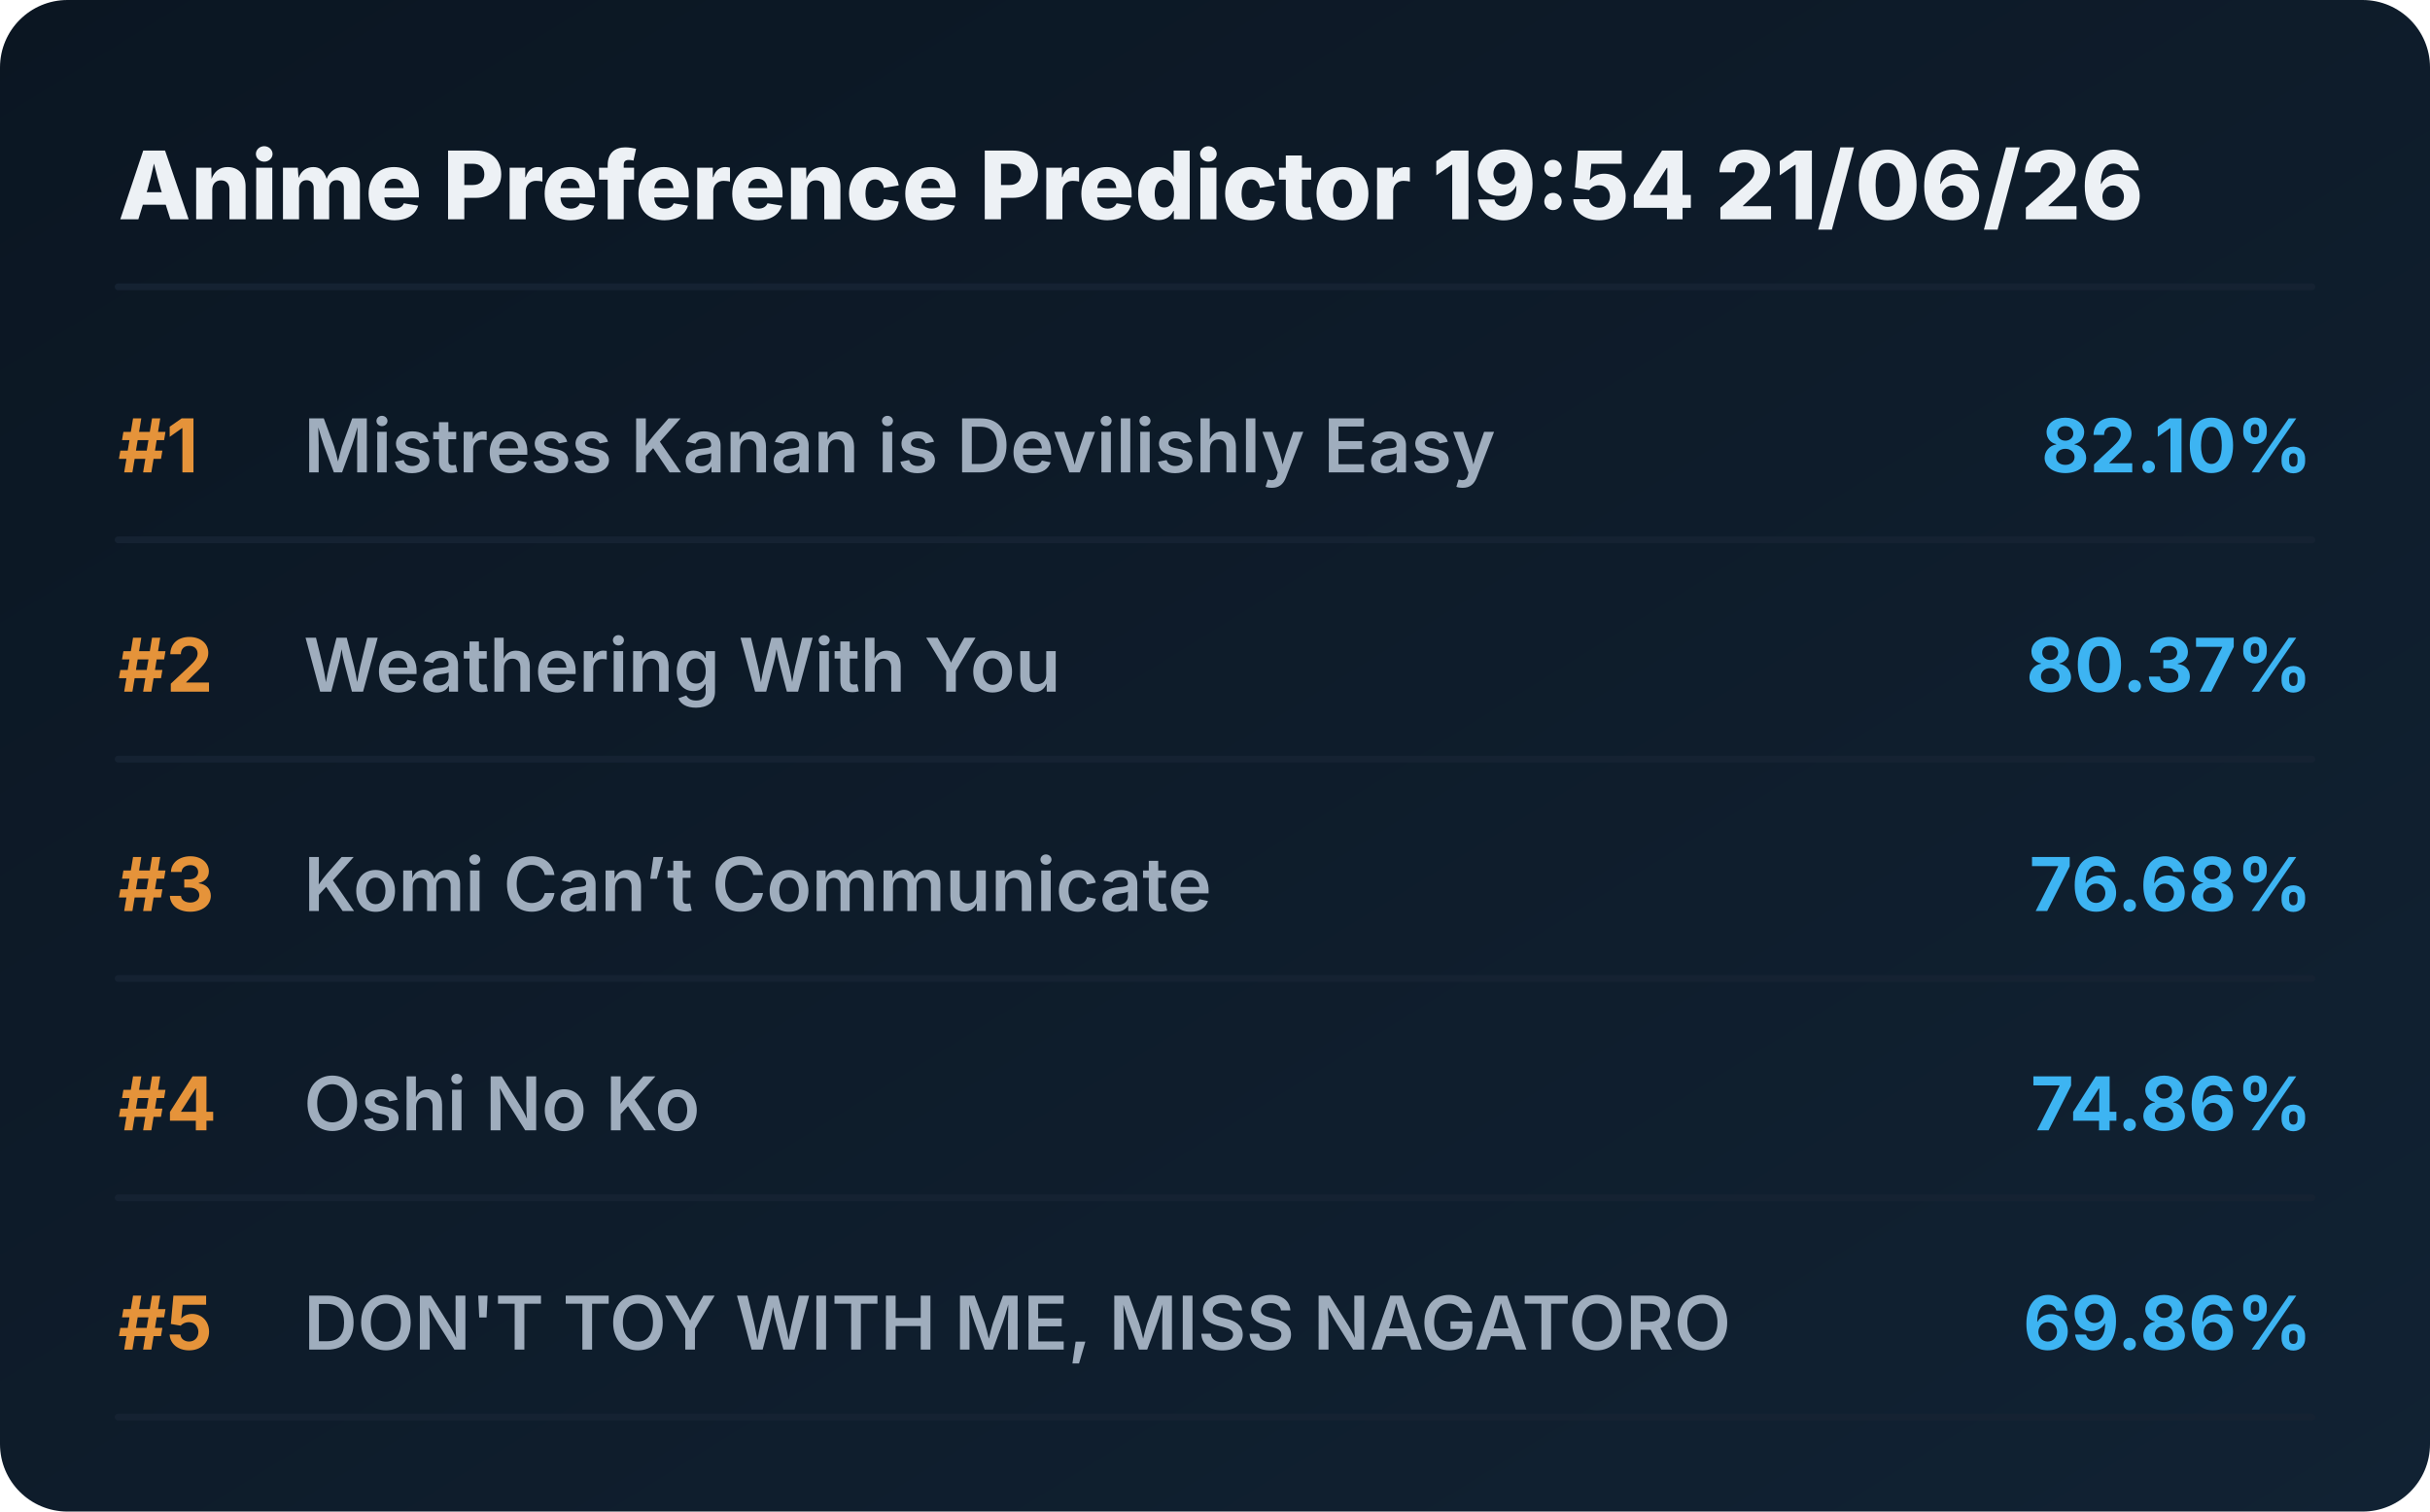
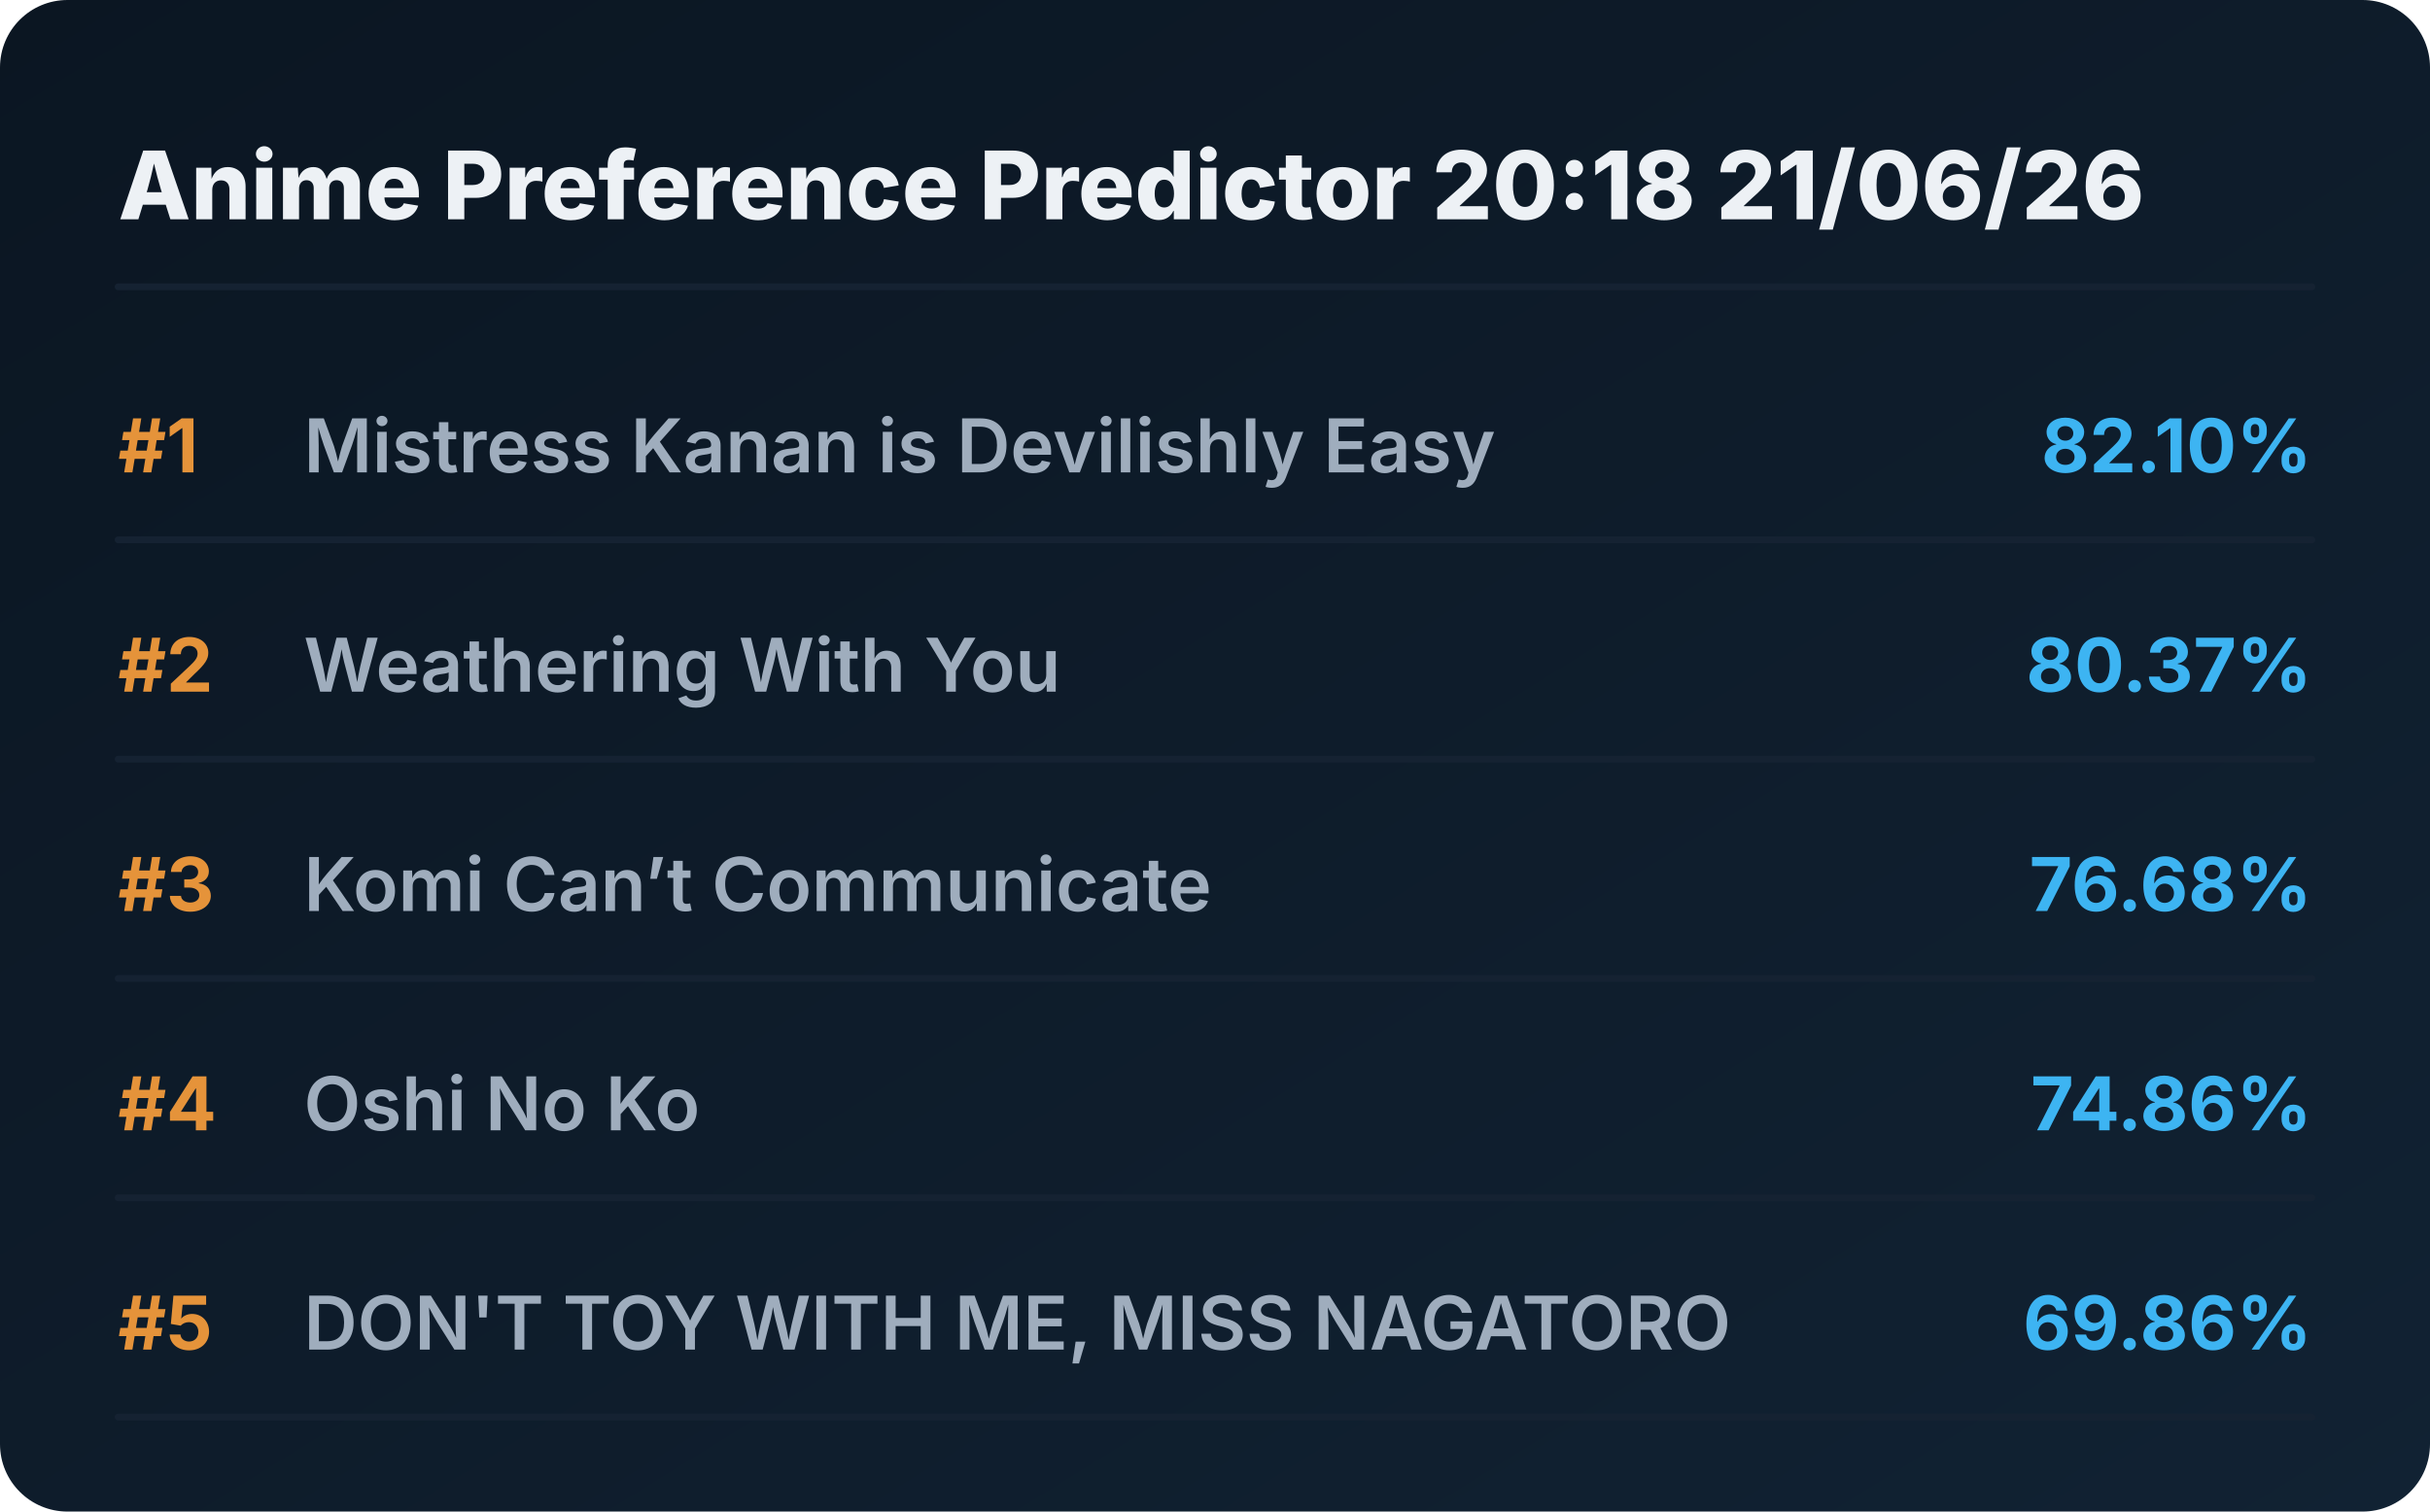
<svg xmlns="http://www.w3.org/2000/svg" viewBox="0 0 720 448" preserveAspectRatio="xMidYMid meet" style="width: 100%; height: auto; max-width: 720px;">
  <defs>
    <linearGradient id="boxGrad" x1="0%" y1="0%" x2="100%" y2="100%">
      <stop offset="0%" stop-color="#0b1622" />
      <stop offset="100%" stop-color="#112233" />
    </linearGradient>
    <clipPath id="titleClip">
      <rect x="90" y="0" width="510" height="100%" />
    </clipPath>
  </defs>
  <style>
    .bg { fill: url(#boxGrad); rx: 20px; }
    .header { font-family: 'Overpass', 'Inter', system-ui, sans-serif; font-weight: 800; font-size: 28px; fill: #edf1f5; }
    .rank { font-family: 'Overpass', 'Inter', system-ui, sans-serif; font-weight: 700; font-size: 22px; fill: #e5933a; }
    .title { font-family: 'Overpass', 'Inter', system-ui, sans-serif; font-weight: 600; font-size: 22px; fill: #9fadbd; }
    .score { font-family: 'Overpass', 'Inter', system-ui, sans-serif; font-weight: 700; font-size: 22px; fill: #3db4f2; }
    .line { stroke: #152232; stroke-width: 2; stroke-linecap: round; }
  </style>
  <rect class="bg" width="720" height="448" />
-   <text x="35" y="65" class="header">Anime Preference Predictor 19:54 21/06/26</text>
+   <text x="35" y="65" class="header">Anime Preference Predictor 20:18 21/06/26</text>
  <line x1="35" y1="85" x2="685" y2="85" class="line" />
  <g transform="translate(0, 0)">
    <text x="35" y="140" class="rank">#1</text>
    <text x="90" y="140" class="title">Mistress Kanan is Devilishly Easy</text>
    <text x="685" y="140" class="score" text-anchor="end">82.10%</text>
    <line x1="35" y1="160" x2="685" y2="160" class="line" />
  </g>
  <g transform="translate(0, 65)">
    <text x="35" y="140" class="rank">#2</text>
    <text x="90" y="140" class="title">Weathering With You</text>
    <text x="685" y="140" class="score" text-anchor="end">80.37%</text>
    <line x1="35" y1="160" x2="685" y2="160" class="line" />
  </g>
  <g transform="translate(0, 130)">
    <text x="35" y="140" class="rank">#3</text>
    <text x="90" y="140" class="title">Komi Can’t Communicate</text>
    <text x="685" y="140" class="score" text-anchor="end">76.68%</text>
    <line x1="35" y1="160" x2="685" y2="160" class="line" />
  </g>
  <g transform="translate(0, 195)">
    <text x="35" y="140" class="rank">#4</text>
    <text x="90" y="140" class="title">Oshi No Ko</text>
    <text x="685" y="140" class="score" text-anchor="end">74.86%</text>
    <line x1="35" y1="160" x2="685" y2="160" class="line" />
  </g>
  <g transform="translate(0, 260)">
    <text x="35" y="140" class="rank">#5</text>
    <text x="90" y="140" class="title">DON'T TOY WITH ME, MISS NAGATORO</text>
    <text x="685" y="140" class="score" text-anchor="end">69.86%</text>
    <line x1="35" y1="160" x2="685" y2="160" class="line" />
  </g>
</svg>
